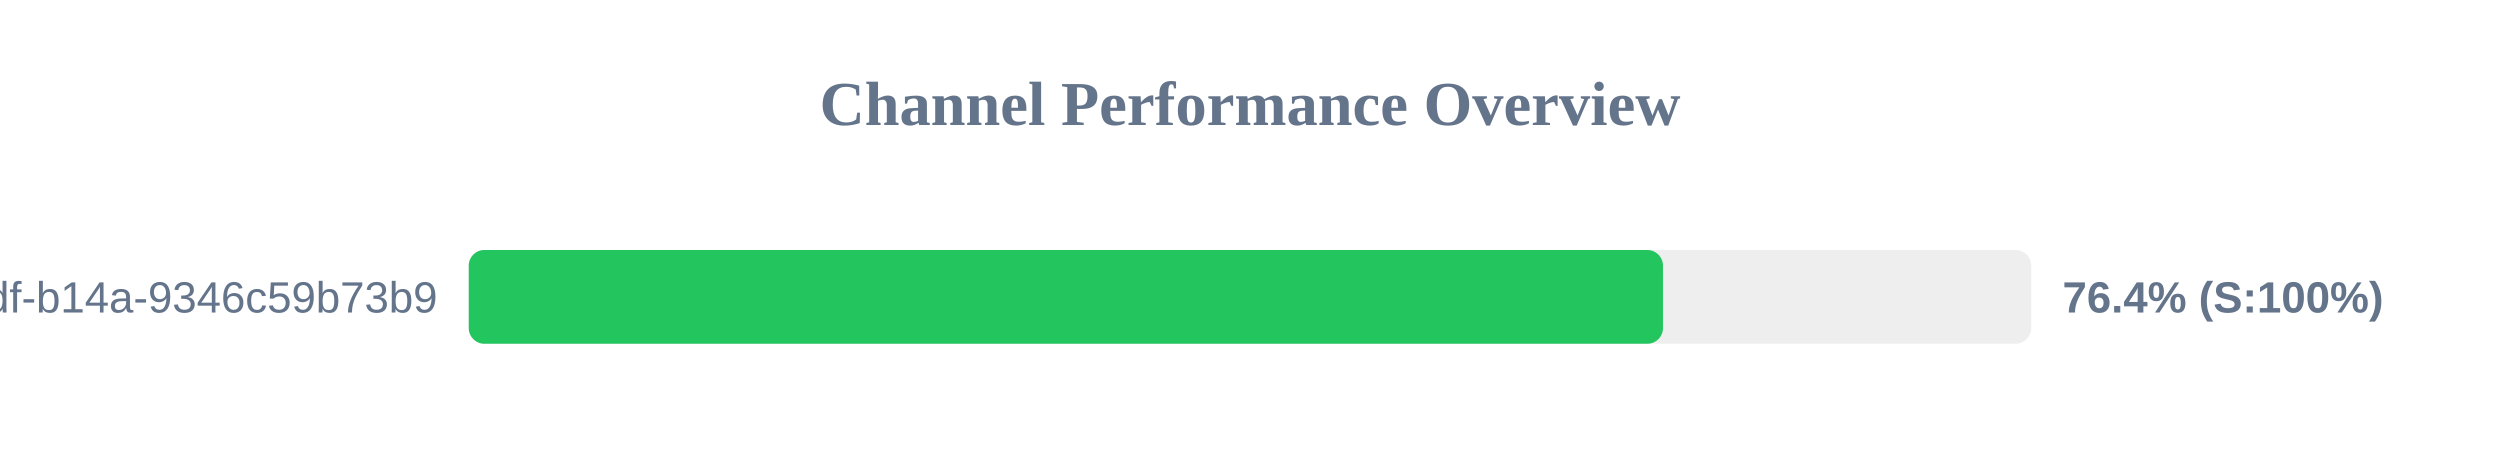
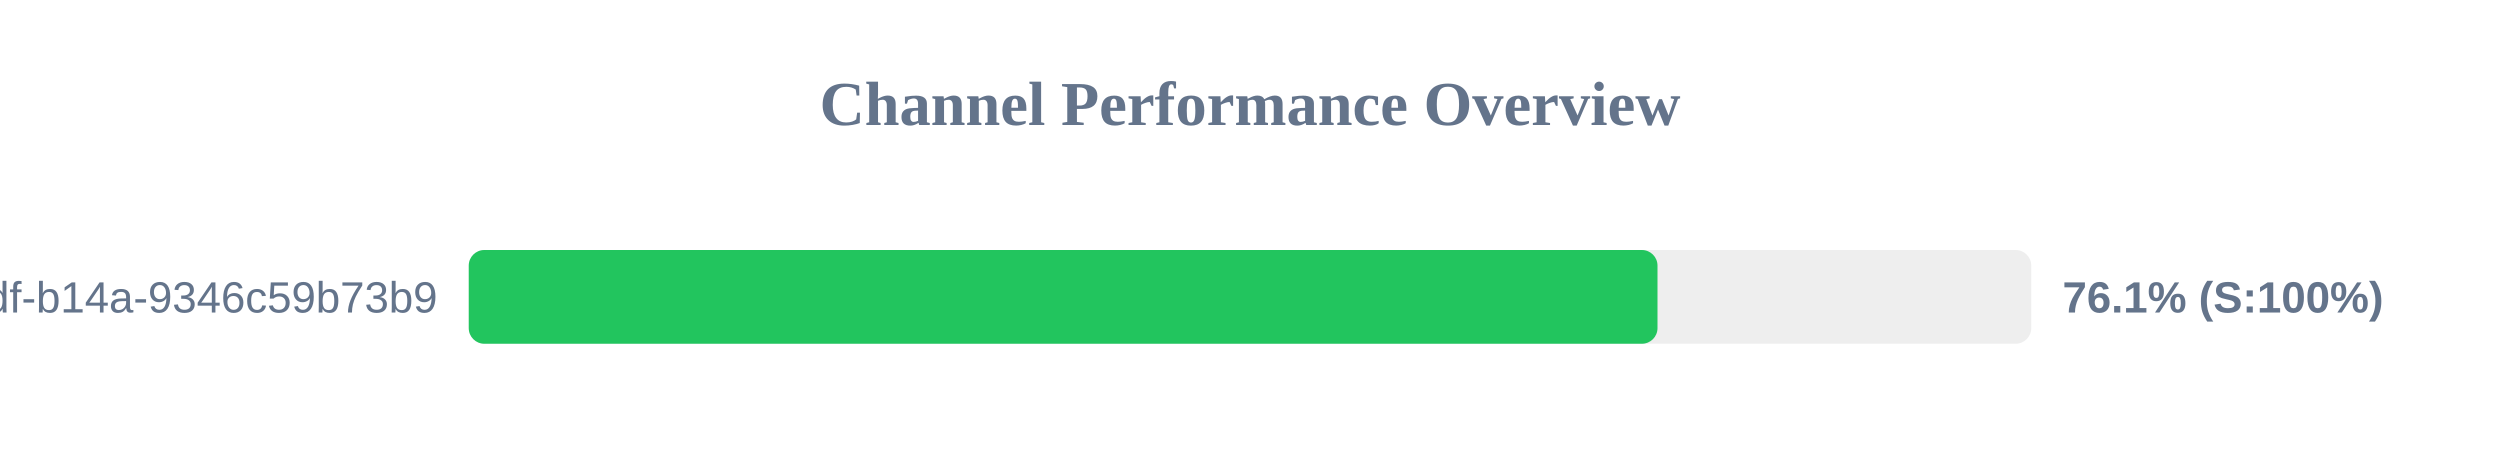
<svg xmlns="http://www.w3.org/2000/svg" width="800" height="150" version="1.1">
  <style>
        .row { font: 14px Arial; fill: #64748b; }
        .score { font: bold 14px Arial; fill: #64748b; }
    </style>
  <text x="400" y="40" text-anchor="middle" font-size="20px" font-weight="bold" fill="#64748b">Channel Performance Overview</text>
  <rect x="150" y="80" width="500" height="30" fill="#eee" rx="5" />
-   <rect x="150" y="80" width="382.15" height="30" fill="#22c55e" rx="5" />
+   <rect x="150" y="80" width="380.4" height="30" fill="#22c55e" rx="5" />
  <text x="140" y="100" text-anchor="end" class="row">?uuid=55ca7a9e-cf90-49df-b14a-9346c59b73b9</text>
-   <text x="660" y="100" text-anchor="start" class="score">76.4% (S:100%)</text>
+   <text x="660" y="100" text-anchor="start" class="score">76.1% (S:100%)</text>
</svg>
